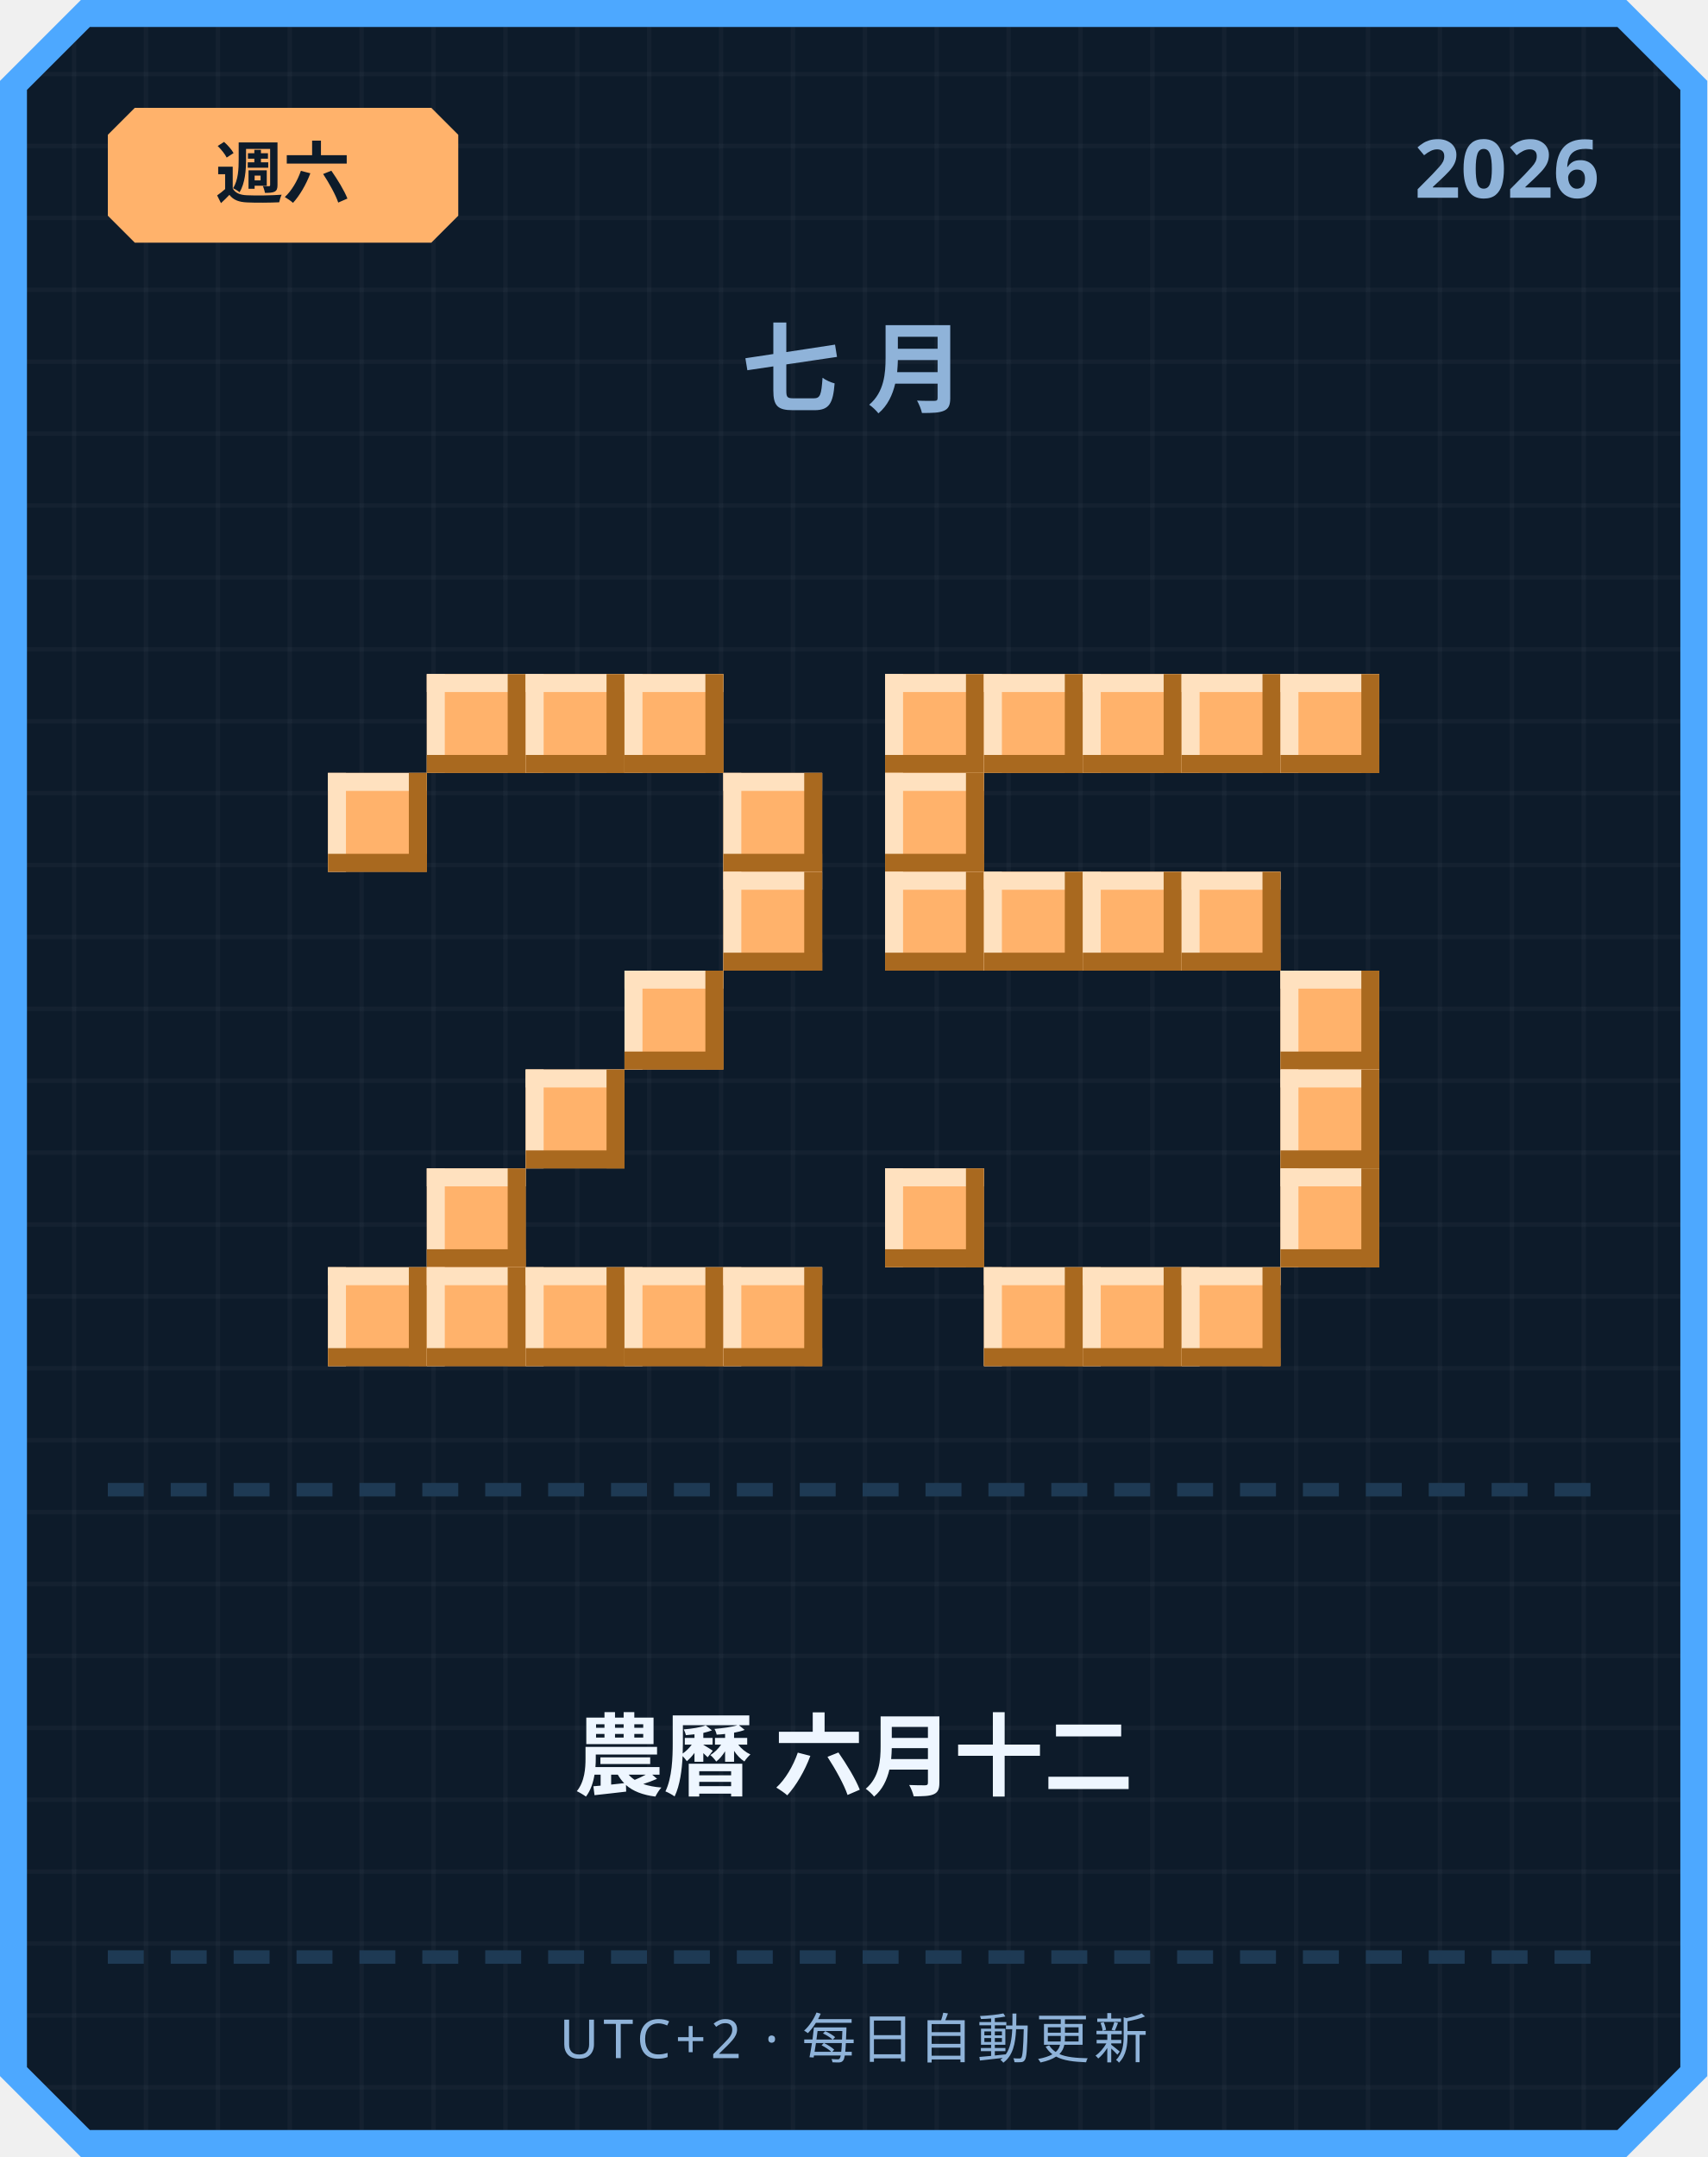
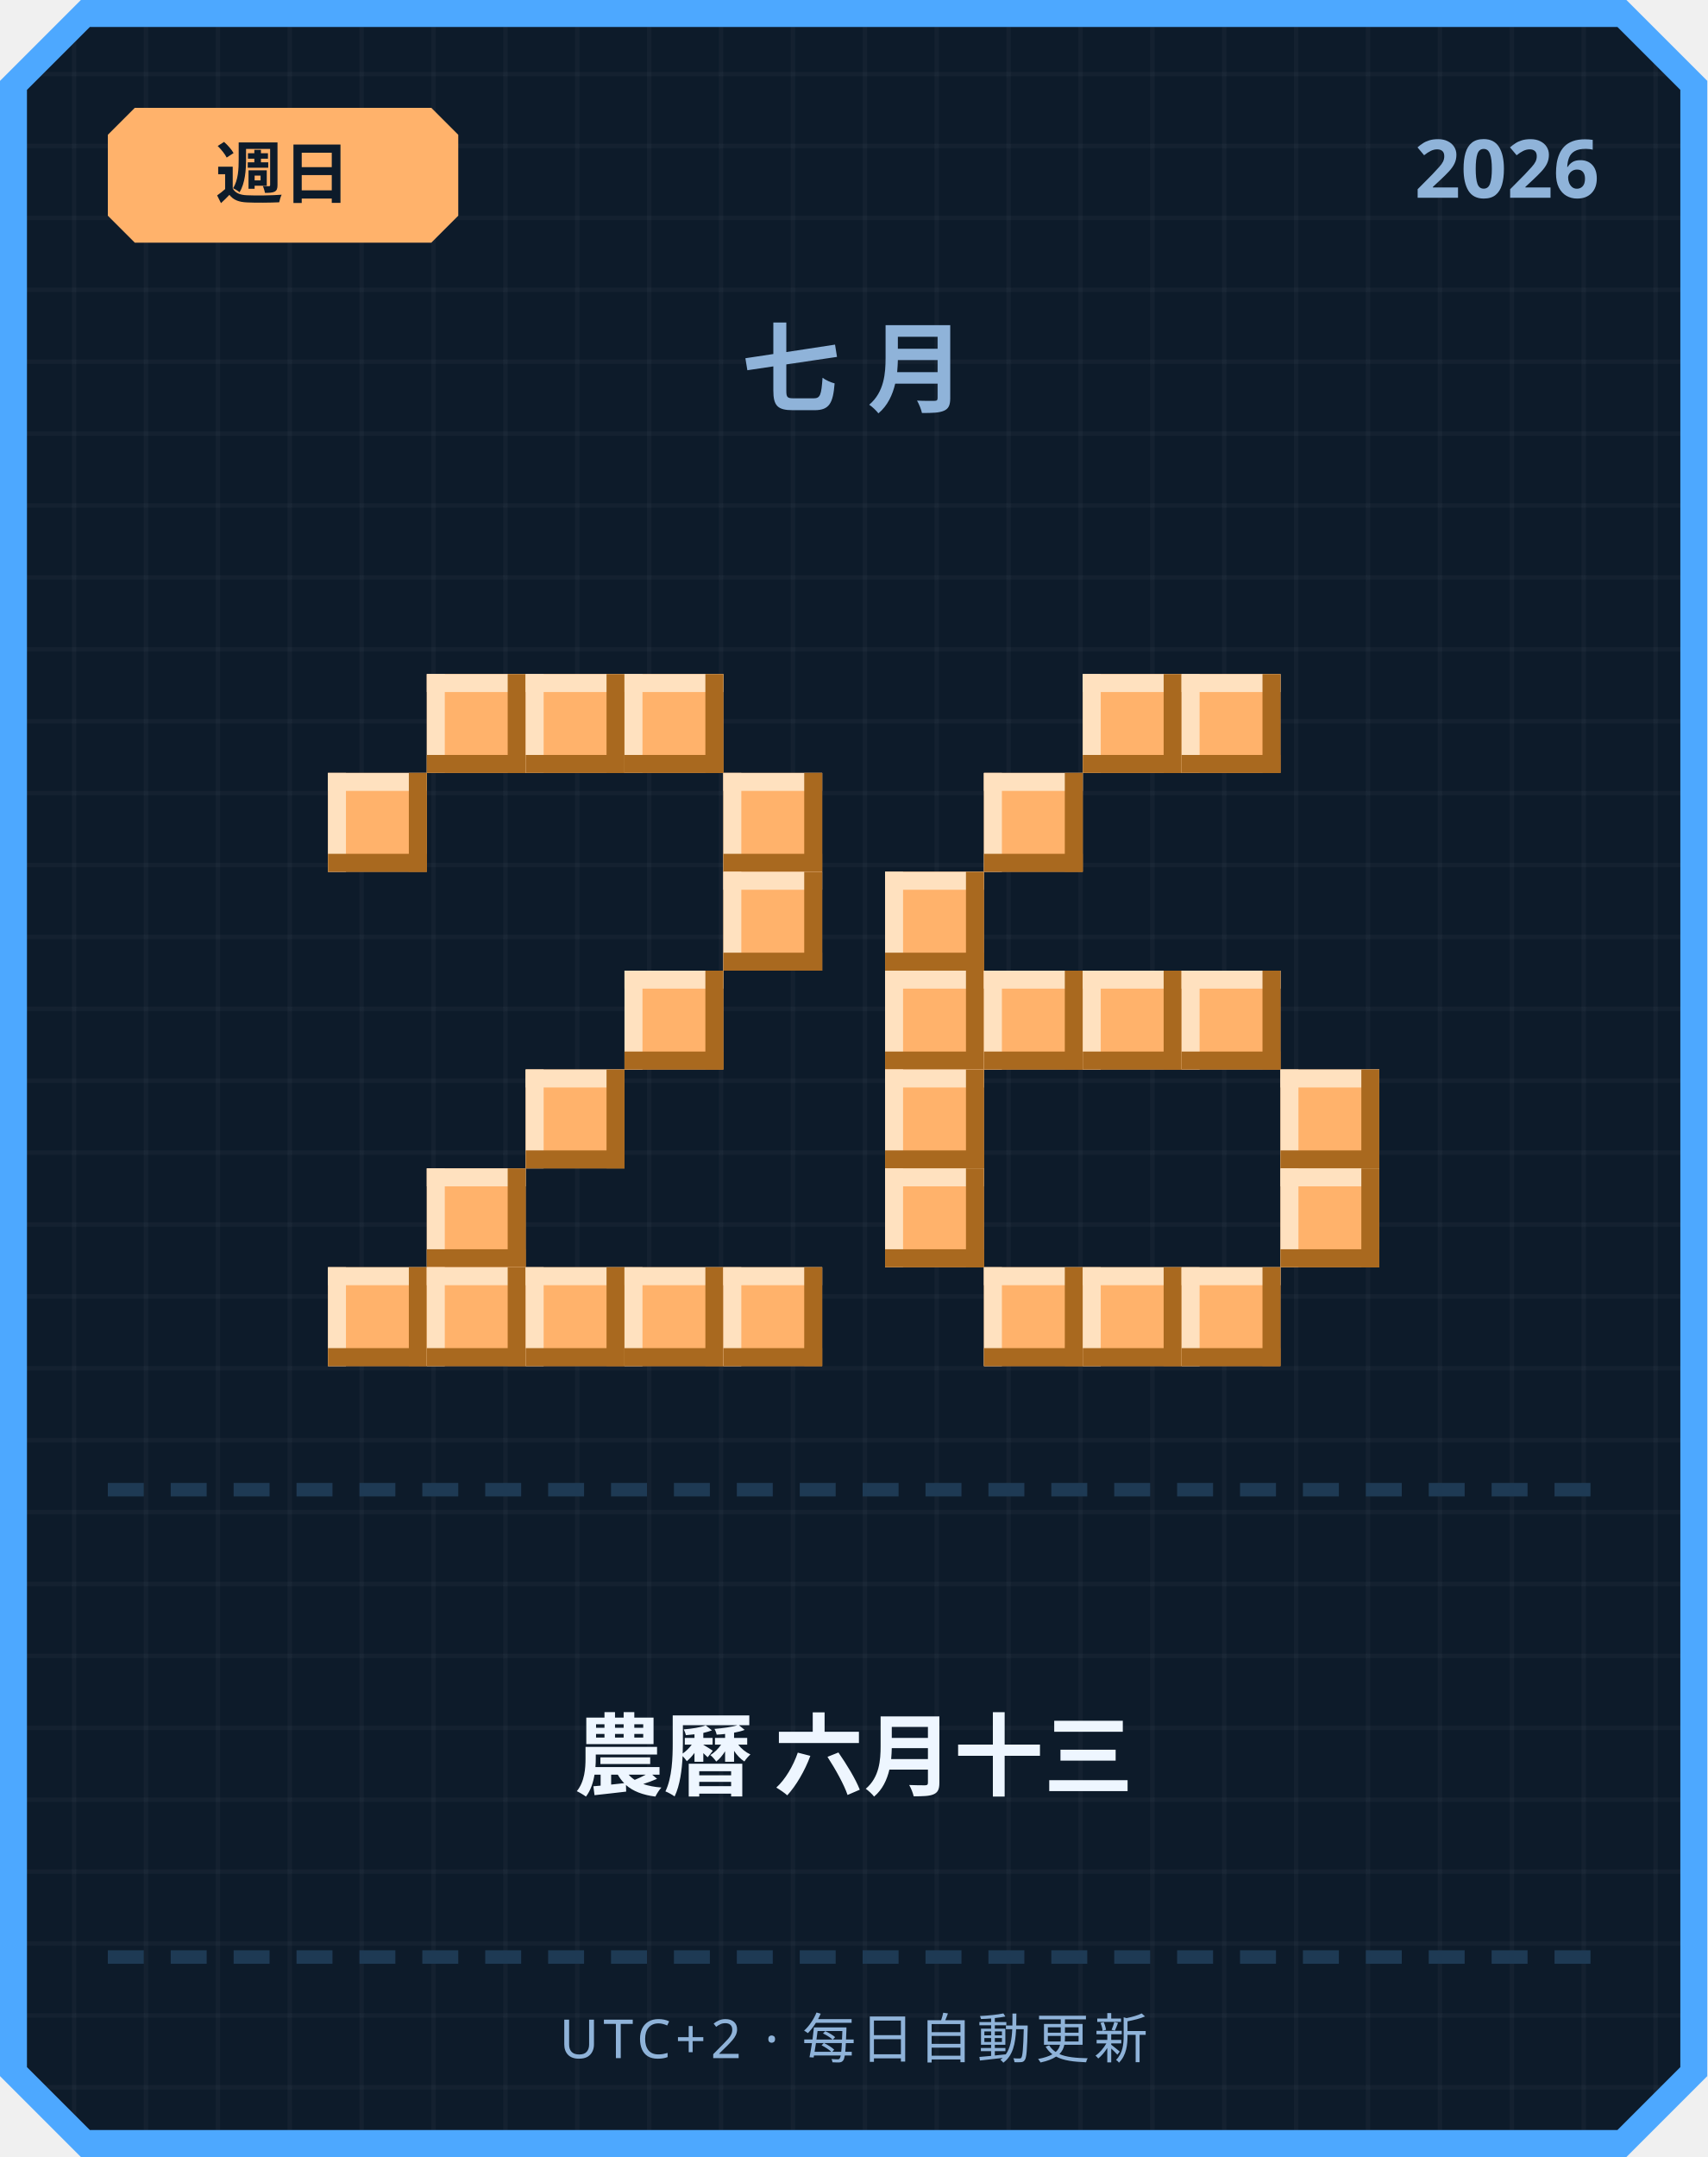
<svg xmlns="http://www.w3.org/2000/svg" width="380" height="480" viewBox="0 0 380 480">
  <defs>
    <pattern id="grid" width="16" height="16" patternUnits="userSpaceOnUse">
      <rect width="16" height="16" fill="#0d1b2a" />
      <rect width="1" height="16" fill="#ffffff" opacity="0.03" />
      <rect width="16" height="1" fill="#ffffff" opacity="0.03" />
    </pattern>
  </defs>
  <path d="M 18,0 L 362,0 L 380,18 L 380,462 L 362,480 L 18,480 L 0,462 L 0,18 Z" fill="#4da8ff" />
  <path d="M 20,6 L 360,6 L 374,20 L 374,460 L 360,474 L 20,474 L 6,460 L 6,20 Z" fill="url(#grid)" />
  <path d="M 30,24 L 96,24 L 102,30 L 102,48 L 96,54 L 30,54 L 24,48 L 24,30 Z" fill="#ffb26b" />
-   <text x="63" y="44" text-anchor="middle" font-family="'Segoe UI', sans-serif" font-size="15" font-weight="700" fill="#0d1b2a">週六</text>
+   <text x="63" y="44" text-anchor="middle" font-family="'Segoe UI', sans-serif" font-size="15" font-weight="700" fill="#0d1b2a">週日</text>
  <text x="356" y="44" text-anchor="end" font-family="'Segoe UI', sans-serif" font-size="18" font-weight="700" fill="#8fb3d9">2026</text>
  <text x="190" y="90" text-anchor="middle" font-family="'Segoe UI', sans-serif" font-size="22" font-weight="700" letter-spacing="6" fill="#8fb3d9">七月</text>
  <rect x="95" y="150" width="22" height="22" fill="#ffb26b" />
  <rect x="95" y="150" width="22" height="4" fill="#ffe1bf" />
  <rect x="95" y="150" width="4" height="22" fill="#ffe1bf" />
  <rect x="95" y="168" width="22" height="4" fill="#a9691f" />
  <rect x="113" y="150" width="4" height="22" fill="#a9691f" />
  <rect x="117" y="150" width="22" height="22" fill="#ffb26b" />
  <rect x="117" y="150" width="22" height="4" fill="#ffe1bf" />
  <rect x="117" y="150" width="4" height="22" fill="#ffe1bf" />
  <rect x="117" y="168" width="22" height="4" fill="#a9691f" />
  <rect x="135" y="150" width="4" height="22" fill="#a9691f" />
  <rect x="139" y="150" width="22" height="22" fill="#ffb26b" />
  <rect x="139" y="150" width="22" height="4" fill="#ffe1bf" />
  <rect x="139" y="150" width="4" height="22" fill="#ffe1bf" />
  <rect x="139" y="168" width="22" height="4" fill="#a9691f" />
  <rect x="157" y="150" width="4" height="22" fill="#a9691f" />
  <rect x="73" y="172" width="22" height="22" fill="#ffb26b" />
  <rect x="73" y="172" width="22" height="4" fill="#ffe1bf" />
  <rect x="73" y="172" width="4" height="22" fill="#ffe1bf" />
  <rect x="73" y="190" width="22" height="4" fill="#a9691f" />
  <rect x="91" y="172" width="4" height="22" fill="#a9691f" />
  <rect x="161" y="172" width="22" height="22" fill="#ffb26b" />
  <rect x="161" y="172" width="22" height="4" fill="#ffe1bf" />
  <rect x="161" y="172" width="4" height="22" fill="#ffe1bf" />
  <rect x="161" y="190" width="22" height="4" fill="#a9691f" />
  <rect x="179" y="172" width="4" height="22" fill="#a9691f" />
  <rect x="161" y="194" width="22" height="22" fill="#ffb26b" />
  <rect x="161" y="194" width="22" height="4" fill="#ffe1bf" />
  <rect x="161" y="194" width="4" height="22" fill="#ffe1bf" />
  <rect x="161" y="212" width="22" height="4" fill="#a9691f" />
  <rect x="179" y="194" width="4" height="22" fill="#a9691f" />
  <rect x="139" y="216" width="22" height="22" fill="#ffb26b" />
  <rect x="139" y="216" width="22" height="4" fill="#ffe1bf" />
  <rect x="139" y="216" width="4" height="22" fill="#ffe1bf" />
  <rect x="139" y="234" width="22" height="4" fill="#a9691f" />
  <rect x="157" y="216" width="4" height="22" fill="#a9691f" />
  <rect x="117" y="238" width="22" height="22" fill="#ffb26b" />
  <rect x="117" y="238" width="22" height="4" fill="#ffe1bf" />
  <rect x="117" y="238" width="4" height="22" fill="#ffe1bf" />
  <rect x="117" y="256" width="22" height="4" fill="#a9691f" />
  <rect x="135" y="238" width="4" height="22" fill="#a9691f" />
  <rect x="95" y="260" width="22" height="22" fill="#ffb26b" />
  <rect x="95" y="260" width="22" height="4" fill="#ffe1bf" />
  <rect x="95" y="260" width="4" height="22" fill="#ffe1bf" />
  <rect x="95" y="278" width="22" height="4" fill="#a9691f" />
  <rect x="113" y="260" width="4" height="22" fill="#a9691f" />
  <rect x="73" y="282" width="22" height="22" fill="#ffb26b" />
  <rect x="73" y="282" width="22" height="4" fill="#ffe1bf" />
  <rect x="73" y="282" width="4" height="22" fill="#ffe1bf" />
  <rect x="73" y="300" width="22" height="4" fill="#a9691f" />
  <rect x="91" y="282" width="4" height="22" fill="#a9691f" />
  <rect x="95" y="282" width="22" height="22" fill="#ffb26b" />
  <rect x="95" y="282" width="22" height="4" fill="#ffe1bf" />
  <rect x="95" y="282" width="4" height="22" fill="#ffe1bf" />
  <rect x="95" y="300" width="22" height="4" fill="#a9691f" />
  <rect x="113" y="282" width="4" height="22" fill="#a9691f" />
  <rect x="117" y="282" width="22" height="22" fill="#ffb26b" />
  <rect x="117" y="282" width="22" height="4" fill="#ffe1bf" />
  <rect x="117" y="282" width="4" height="22" fill="#ffe1bf" />
  <rect x="117" y="300" width="22" height="4" fill="#a9691f" />
  <rect x="135" y="282" width="4" height="22" fill="#a9691f" />
  <rect x="139" y="282" width="22" height="22" fill="#ffb26b" />
  <rect x="139" y="282" width="22" height="4" fill="#ffe1bf" />
  <rect x="139" y="282" width="4" height="22" fill="#ffe1bf" />
  <rect x="139" y="300" width="22" height="4" fill="#a9691f" />
  <rect x="157" y="282" width="4" height="22" fill="#a9691f" />
  <rect x="161" y="282" width="22" height="22" fill="#ffb26b" />
  <rect x="161" y="282" width="22" height="4" fill="#ffe1bf" />
  <rect x="161" y="282" width="4" height="22" fill="#ffe1bf" />
  <rect x="161" y="300" width="22" height="4" fill="#a9691f" />
  <rect x="179" y="282" width="4" height="22" fill="#a9691f" />
-   <rect x="197" y="150" width="22" height="22" fill="#ffb26b" />
-   <rect x="197" y="150" width="22" height="4" fill="#ffe1bf" />
-   <rect x="197" y="150" width="4" height="22" fill="#ffe1bf" />
-   <rect x="197" y="168" width="22" height="4" fill="#a9691f" />
-   <rect x="215" y="150" width="4" height="22" fill="#a9691f" />
-   <rect x="219" y="150" width="22" height="22" fill="#ffb26b" />
-   <rect x="219" y="150" width="22" height="4" fill="#ffe1bf" />
-   <rect x="219" y="150" width="4" height="22" fill="#ffe1bf" />
-   <rect x="219" y="168" width="22" height="4" fill="#a9691f" />
-   <rect x="237" y="150" width="4" height="22" fill="#a9691f" />
  <rect x="241" y="150" width="22" height="22" fill="#ffb26b" />
  <rect x="241" y="150" width="22" height="4" fill="#ffe1bf" />
  <rect x="241" y="150" width="4" height="22" fill="#ffe1bf" />
  <rect x="241" y="168" width="22" height="4" fill="#a9691f" />
  <rect x="259" y="150" width="4" height="22" fill="#a9691f" />
  <rect x="263" y="150" width="22" height="22" fill="#ffb26b" />
  <rect x="263" y="150" width="22" height="4" fill="#ffe1bf" />
  <rect x="263" y="150" width="4" height="22" fill="#ffe1bf" />
  <rect x="263" y="168" width="22" height="4" fill="#a9691f" />
  <rect x="281" y="150" width="4" height="22" fill="#a9691f" />
-   <rect x="285" y="150" width="22" height="22" fill="#ffb26b" />
-   <rect x="285" y="150" width="22" height="4" fill="#ffe1bf" />
-   <rect x="285" y="150" width="4" height="22" fill="#ffe1bf" />
-   <rect x="285" y="168" width="22" height="4" fill="#a9691f" />
-   <rect x="303" y="150" width="4" height="22" fill="#a9691f" />
-   <rect x="197" y="172" width="22" height="22" fill="#ffb26b" />
-   <rect x="197" y="172" width="22" height="4" fill="#ffe1bf" />
-   <rect x="197" y="172" width="4" height="22" fill="#ffe1bf" />
-   <rect x="197" y="190" width="22" height="4" fill="#a9691f" />
-   <rect x="215" y="172" width="4" height="22" fill="#a9691f" />
+   <rect x="219" y="172" width="22" height="22" fill="#ffb26b" />
+   <rect x="219" y="172" width="22" height="4" fill="#ffe1bf" />
+   <rect x="219" y="172" width="4" height="22" fill="#ffe1bf" />
+   <rect x="219" y="190" width="22" height="4" fill="#a9691f" />
+   <rect x="237" y="172" width="4" height="22" fill="#a9691f" />
  <rect x="197" y="194" width="22" height="22" fill="#ffb26b" />
  <rect x="197" y="194" width="22" height="4" fill="#ffe1bf" />
  <rect x="197" y="194" width="4" height="22" fill="#ffe1bf" />
  <rect x="197" y="212" width="22" height="4" fill="#a9691f" />
  <rect x="215" y="194" width="4" height="22" fill="#a9691f" />
-   <rect x="219" y="194" width="22" height="22" fill="#ffb26b" />
-   <rect x="219" y="194" width="22" height="4" fill="#ffe1bf" />
-   <rect x="219" y="194" width="4" height="22" fill="#ffe1bf" />
-   <rect x="219" y="212" width="22" height="4" fill="#a9691f" />
-   <rect x="237" y="194" width="4" height="22" fill="#a9691f" />
-   <rect x="241" y="194" width="22" height="22" fill="#ffb26b" />
-   <rect x="241" y="194" width="22" height="4" fill="#ffe1bf" />
-   <rect x="241" y="194" width="4" height="22" fill="#ffe1bf" />
-   <rect x="241" y="212" width="22" height="4" fill="#a9691f" />
-   <rect x="259" y="194" width="4" height="22" fill="#a9691f" />
-   <rect x="263" y="194" width="22" height="22" fill="#ffb26b" />
-   <rect x="263" y="194" width="22" height="4" fill="#ffe1bf" />
-   <rect x="263" y="194" width="4" height="22" fill="#ffe1bf" />
-   <rect x="263" y="212" width="22" height="4" fill="#a9691f" />
-   <rect x="281" y="194" width="4" height="22" fill="#a9691f" />
-   <rect x="285" y="216" width="22" height="22" fill="#ffb26b" />
-   <rect x="285" y="216" width="22" height="4" fill="#ffe1bf" />
-   <rect x="285" y="216" width="4" height="22" fill="#ffe1bf" />
-   <rect x="285" y="234" width="22" height="4" fill="#a9691f" />
-   <rect x="303" y="216" width="4" height="22" fill="#a9691f" />
+   <rect x="197" y="216" width="22" height="22" fill="#ffb26b" />
+   <rect x="197" y="216" width="22" height="4" fill="#ffe1bf" />
+   <rect x="197" y="216" width="4" height="22" fill="#ffe1bf" />
+   <rect x="197" y="234" width="22" height="4" fill="#a9691f" />
+   <rect x="215" y="216" width="4" height="22" fill="#a9691f" />
+   <rect x="219" y="216" width="22" height="22" fill="#ffb26b" />
+   <rect x="219" y="216" width="22" height="4" fill="#ffe1bf" />
+   <rect x="219" y="216" width="4" height="22" fill="#ffe1bf" />
+   <rect x="219" y="234" width="22" height="4" fill="#a9691f" />
+   <rect x="237" y="216" width="4" height="22" fill="#a9691f" />
+   <rect x="241" y="216" width="22" height="22" fill="#ffb26b" />
+   <rect x="241" y="216" width="22" height="4" fill="#ffe1bf" />
+   <rect x="241" y="216" width="4" height="22" fill="#ffe1bf" />
+   <rect x="241" y="234" width="22" height="4" fill="#a9691f" />
+   <rect x="259" y="216" width="4" height="22" fill="#a9691f" />
+   <rect x="263" y="216" width="22" height="22" fill="#ffb26b" />
+   <rect x="263" y="216" width="22" height="4" fill="#ffe1bf" />
+   <rect x="263" y="216" width="4" height="22" fill="#ffe1bf" />
+   <rect x="263" y="234" width="22" height="4" fill="#a9691f" />
+   <rect x="281" y="216" width="4" height="22" fill="#a9691f" />
+   <rect x="197" y="238" width="22" height="22" fill="#ffb26b" />
+   <rect x="197" y="238" width="22" height="4" fill="#ffe1bf" />
+   <rect x="197" y="238" width="4" height="22" fill="#ffe1bf" />
+   <rect x="197" y="256" width="22" height="4" fill="#a9691f" />
+   <rect x="215" y="238" width="4" height="22" fill="#a9691f" />
  <rect x="285" y="238" width="22" height="22" fill="#ffb26b" />
  <rect x="285" y="238" width="22" height="4" fill="#ffe1bf" />
  <rect x="285" y="238" width="4" height="22" fill="#ffe1bf" />
  <rect x="285" y="256" width="22" height="4" fill="#a9691f" />
  <rect x="303" y="238" width="4" height="22" fill="#a9691f" />
  <rect x="197" y="260" width="22" height="22" fill="#ffb26b" />
  <rect x="197" y="260" width="22" height="4" fill="#ffe1bf" />
  <rect x="197" y="260" width="4" height="22" fill="#ffe1bf" />
  <rect x="197" y="278" width="22" height="4" fill="#a9691f" />
  <rect x="215" y="260" width="4" height="22" fill="#a9691f" />
  <rect x="285" y="260" width="22" height="22" fill="#ffb26b" />
  <rect x="285" y="260" width="22" height="4" fill="#ffe1bf" />
  <rect x="285" y="260" width="4" height="22" fill="#ffe1bf" />
  <rect x="285" y="278" width="22" height="4" fill="#a9691f" />
  <rect x="303" y="260" width="4" height="22" fill="#a9691f" />
  <rect x="219" y="282" width="22" height="22" fill="#ffb26b" />
  <rect x="219" y="282" width="22" height="4" fill="#ffe1bf" />
  <rect x="219" y="282" width="4" height="22" fill="#ffe1bf" />
  <rect x="219" y="300" width="22" height="4" fill="#a9691f" />
  <rect x="237" y="282" width="4" height="22" fill="#a9691f" />
  <rect x="241" y="282" width="22" height="22" fill="#ffb26b" />
  <rect x="241" y="282" width="22" height="4" fill="#ffe1bf" />
  <rect x="241" y="282" width="4" height="22" fill="#ffe1bf" />
  <rect x="241" y="300" width="22" height="4" fill="#a9691f" />
  <rect x="259" y="282" width="4" height="22" fill="#a9691f" />
  <rect x="263" y="282" width="22" height="22" fill="#ffb26b" />
  <rect x="263" y="282" width="22" height="4" fill="#ffe1bf" />
  <rect x="263" y="282" width="4" height="22" fill="#ffe1bf" />
  <rect x="263" y="300" width="22" height="4" fill="#a9691f" />
  <rect x="281" y="282" width="4" height="22" fill="#a9691f" />
  <rect x="24" y="330" width="8" height="3" fill="#1e3a54" />
  <rect x="38" y="330" width="8" height="3" fill="#1e3a54" />
  <rect x="52" y="330" width="8" height="3" fill="#1e3a54" />
  <rect x="66" y="330" width="8" height="3" fill="#1e3a54" />
  <rect x="80" y="330" width="8" height="3" fill="#1e3a54" />
  <rect x="94" y="330" width="8" height="3" fill="#1e3a54" />
  <rect x="108" y="330" width="8" height="3" fill="#1e3a54" />
  <rect x="122" y="330" width="8" height="3" fill="#1e3a54" />
  <rect x="136" y="330" width="8" height="3" fill="#1e3a54" />
  <rect x="150" y="330" width="8" height="3" fill="#1e3a54" />
  <rect x="164" y="330" width="8" height="3" fill="#1e3a54" />
  <rect x="178" y="330" width="8" height="3" fill="#1e3a54" />
  <rect x="192" y="330" width="8" height="3" fill="#1e3a54" />
  <rect x="206" y="330" width="8" height="3" fill="#1e3a54" />
  <rect x="220" y="330" width="8" height="3" fill="#1e3a54" />
  <rect x="234" y="330" width="8" height="3" fill="#1e3a54" />
  <rect x="248" y="330" width="8" height="3" fill="#1e3a54" />
  <rect x="262" y="330" width="8" height="3" fill="#1e3a54" />
  <rect x="276" y="330" width="8" height="3" fill="#1e3a54" />
  <rect x="290" y="330" width="8" height="3" fill="#1e3a54" />
  <rect x="304" y="330" width="8" height="3" fill="#1e3a54" />
  <rect x="318" y="330" width="8" height="3" fill="#1e3a54" />
  <rect x="332" y="330" width="8" height="3" fill="#1e3a54" />
  <rect x="346" y="330" width="8" height="3" fill="#1e3a54" />
-   <text x="190" y="398" text-anchor="middle" font-family="'Segoe UI', 'Microsoft JhengHei', sans-serif" font-size="20" font-weight="700" fill="#eef6ff">農曆 六月十二</text>
+   <text x="190" y="398" text-anchor="middle" font-family="'Segoe UI', 'Microsoft JhengHei', sans-serif" font-size="20" font-weight="700" fill="#eef6ff">農曆 六月十三</text>
  <rect x="24" y="434" width="8" height="3" fill="#1e3a54" />
  <rect x="38" y="434" width="8" height="3" fill="#1e3a54" />
  <rect x="52" y="434" width="8" height="3" fill="#1e3a54" />
  <rect x="66" y="434" width="8" height="3" fill="#1e3a54" />
  <rect x="80" y="434" width="8" height="3" fill="#1e3a54" />
  <rect x="94" y="434" width="8" height="3" fill="#1e3a54" />
  <rect x="108" y="434" width="8" height="3" fill="#1e3a54" />
  <rect x="122" y="434" width="8" height="3" fill="#1e3a54" />
  <rect x="136" y="434" width="8" height="3" fill="#1e3a54" />
  <rect x="150" y="434" width="8" height="3" fill="#1e3a54" />
  <rect x="164" y="434" width="8" height="3" fill="#1e3a54" />
  <rect x="178" y="434" width="8" height="3" fill="#1e3a54" />
  <rect x="192" y="434" width="8" height="3" fill="#1e3a54" />
  <rect x="206" y="434" width="8" height="3" fill="#1e3a54" />
  <rect x="220" y="434" width="8" height="3" fill="#1e3a54" />
  <rect x="234" y="434" width="8" height="3" fill="#1e3a54" />
  <rect x="248" y="434" width="8" height="3" fill="#1e3a54" />
  <rect x="262" y="434" width="8" height="3" fill="#1e3a54" />
  <rect x="276" y="434" width="8" height="3" fill="#1e3a54" />
  <rect x="290" y="434" width="8" height="3" fill="#1e3a54" />
  <rect x="304" y="434" width="8" height="3" fill="#1e3a54" />
  <rect x="318" y="434" width="8" height="3" fill="#1e3a54" />
  <rect x="332" y="434" width="8" height="3" fill="#1e3a54" />
  <rect x="346" y="434" width="8" height="3" fill="#1e3a54" />
  <text x="190" y="458" text-anchor="middle" font-family="'Segoe UI', sans-serif" font-size="12" letter-spacing="1" fill="#8fb3d9">UTC+2 · 每日自動更新</text>
</svg>
